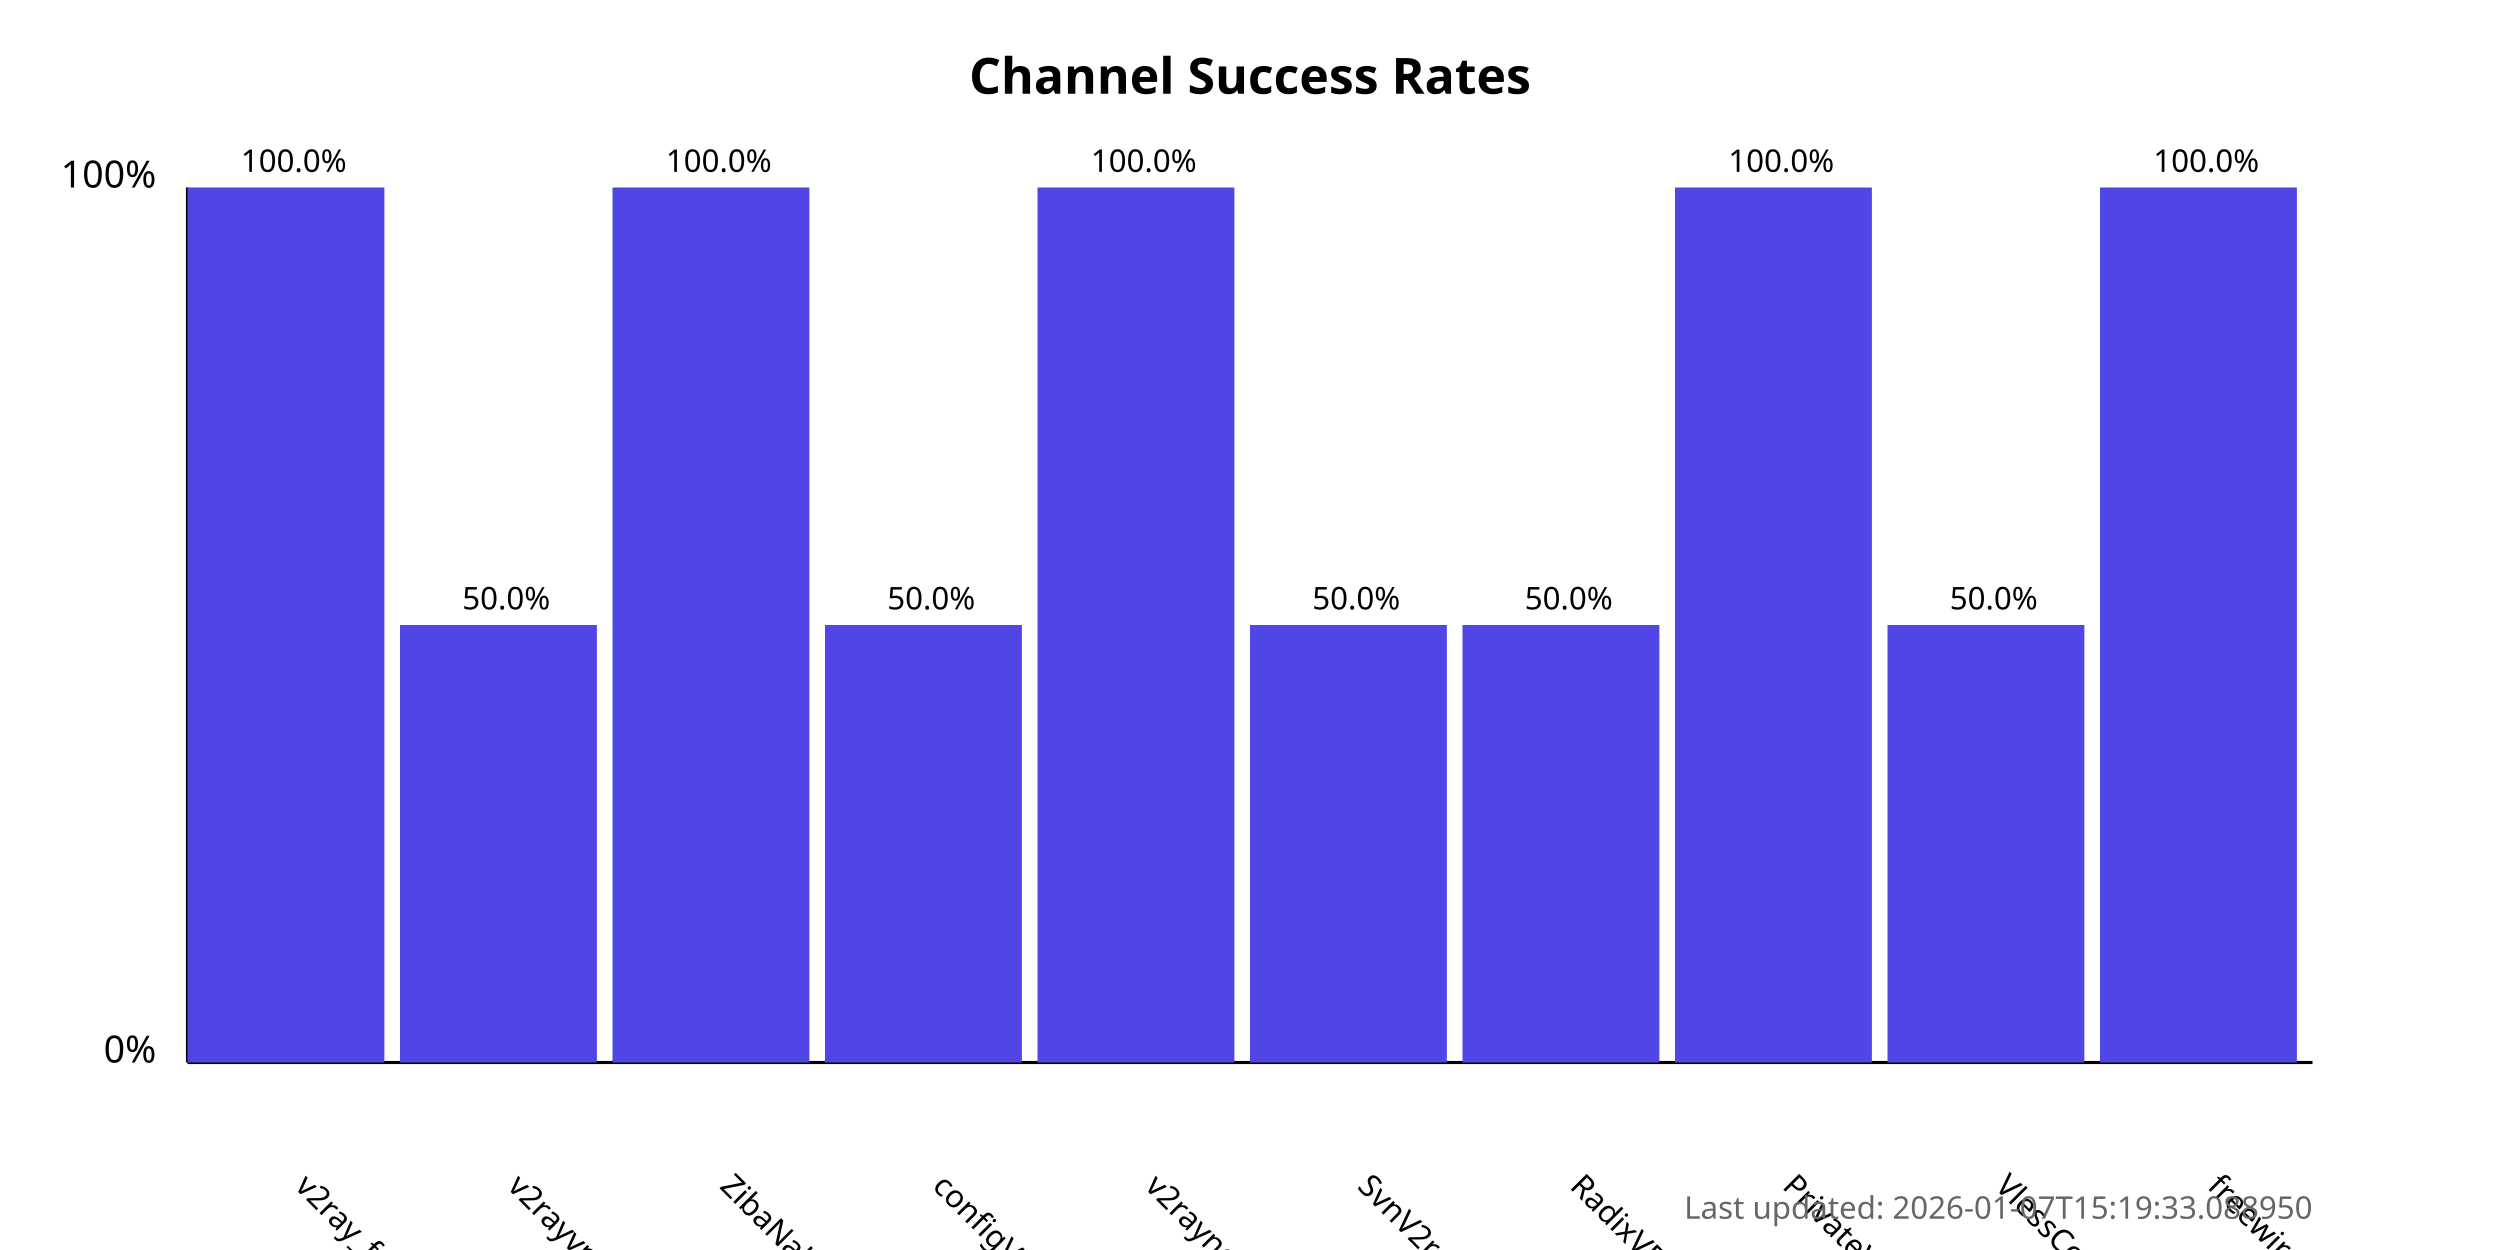
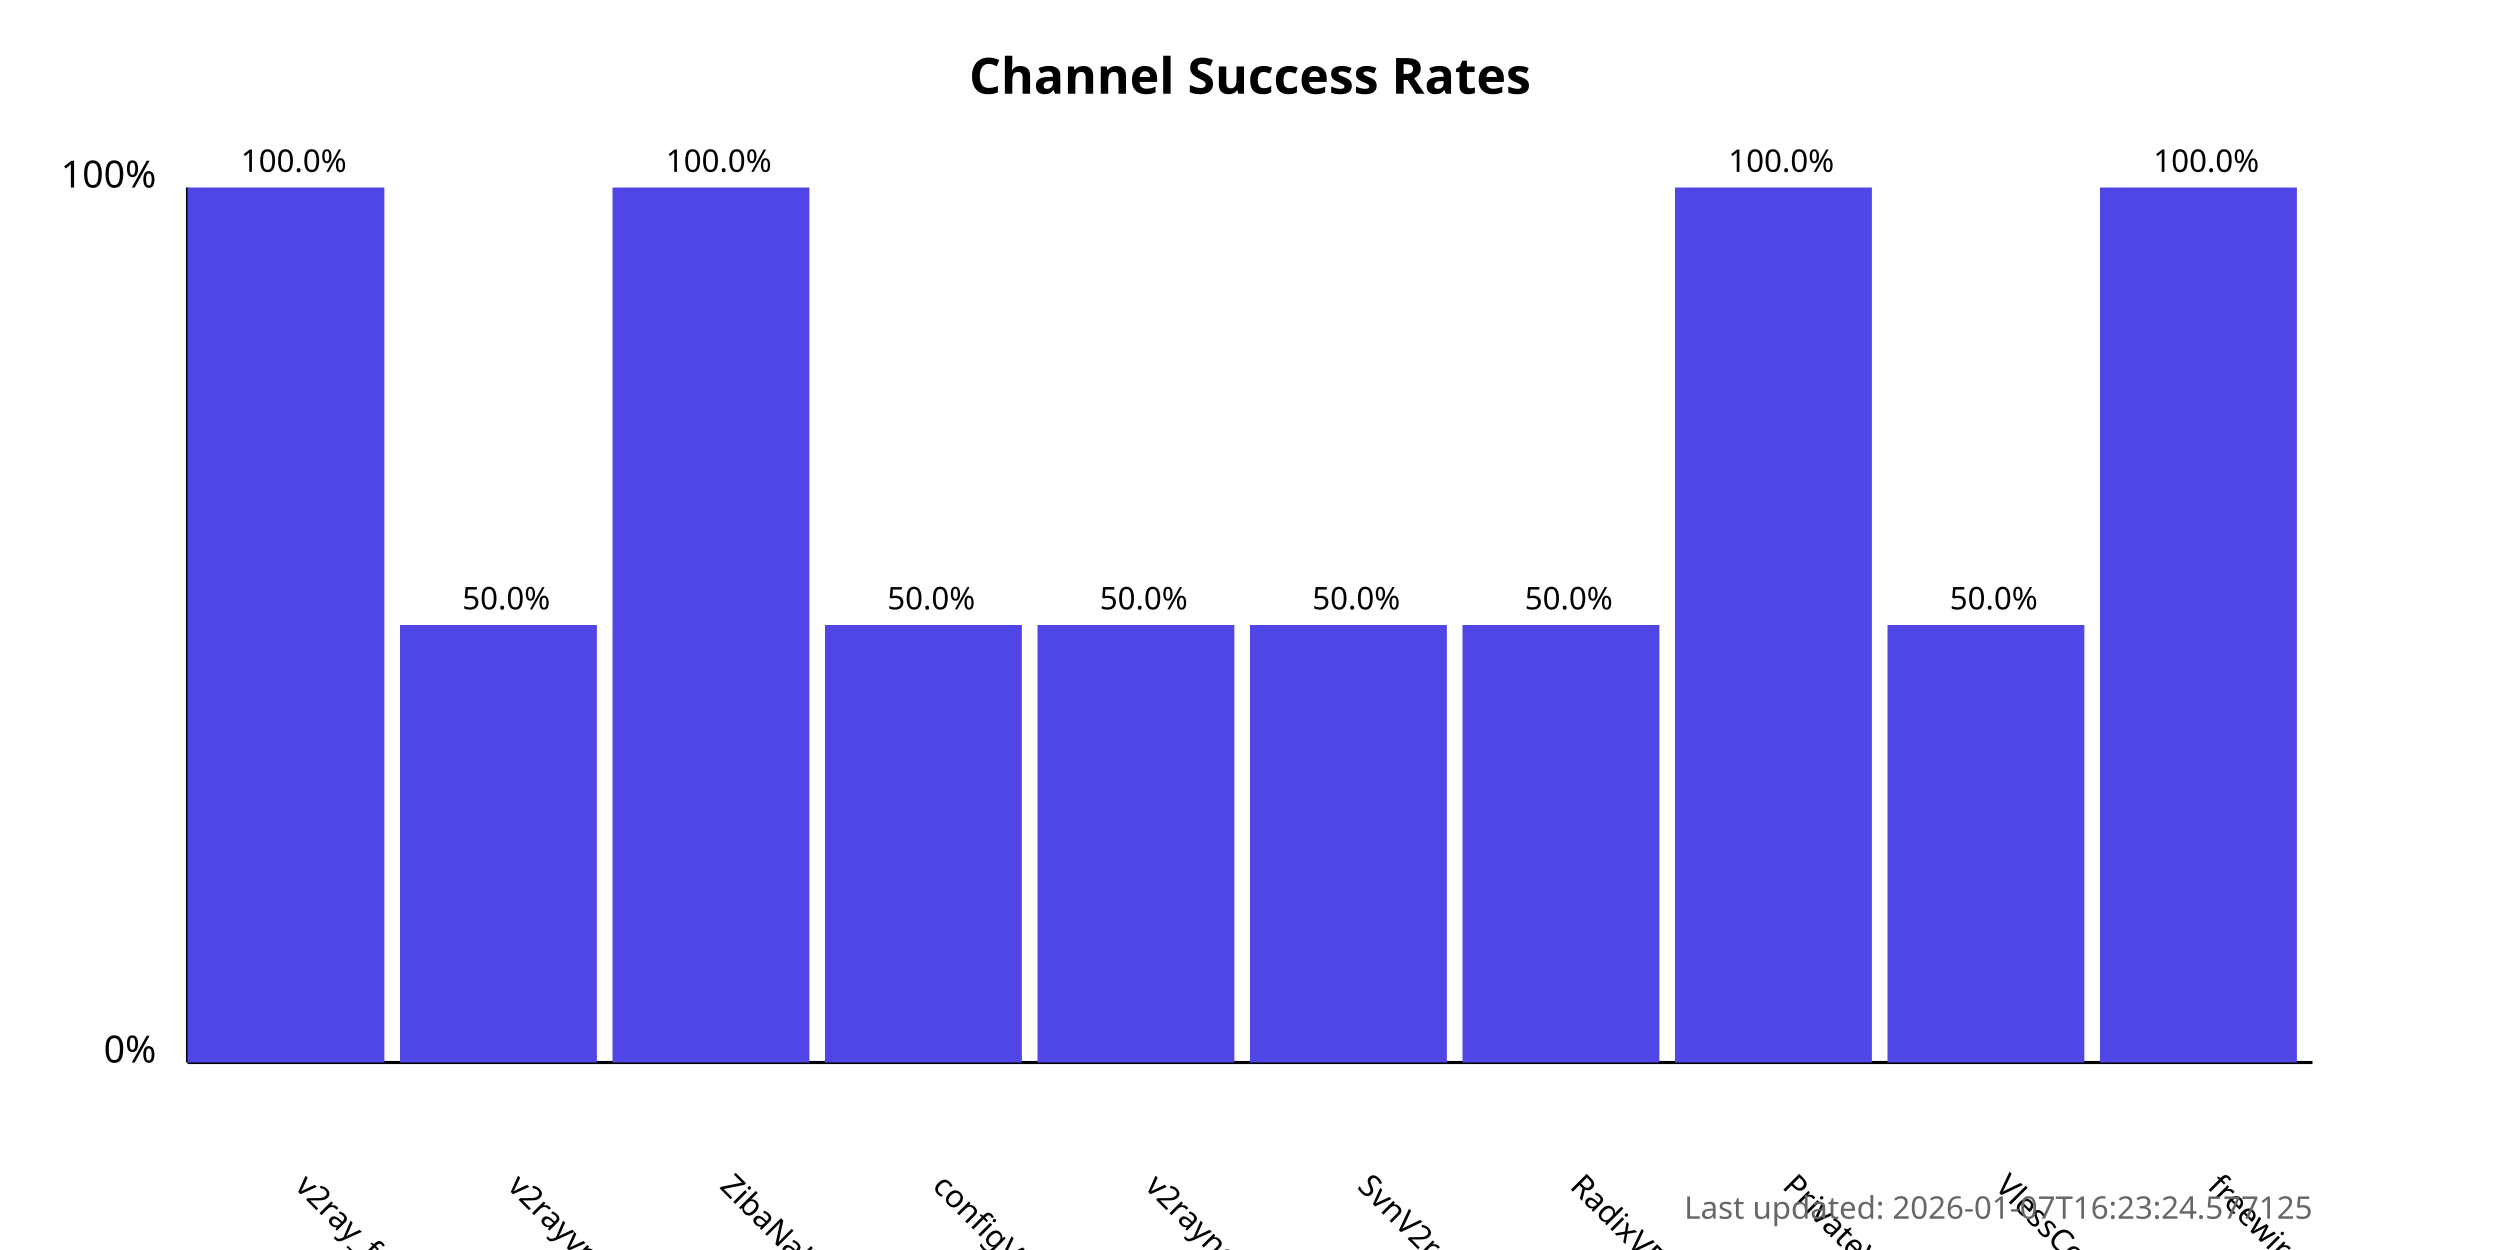
<svg xmlns="http://www.w3.org/2000/svg" width="800" height="400">
  <style>
            .chart-title { font: bold 16px sans-serif; }
            .axis-label { font: 12px sans-serif; }
            .tick-label { font: 10px sans-serif; }
            .bar { fill: #4f46e5; }
            .bar:hover { fill: #6366f1; }
            .timestamp { font: 10px sans-serif; fill: #666; }
        </style>
  <text x="400.0" y="30" text-anchor="middle" class="chart-title">
            Channel Success Rates
        </text>
  <line x1="60" y1="340" x2="60" y2="60" stroke="black" stroke-width="1" />
  <line x1="60" y1="340" x2="740" y2="340" stroke="black" stroke-width="1" />
  <text x="50" y="340" text-anchor="end" class="axis-label">0%</text>
  <text x="50" y="60" text-anchor="end" class="axis-label">100%</text>
  <g>
    <rect x="60" y="60.0" width="63.0" height="280.0" class="bar" />
    <text x="94.0" y="380" transform="rotate(45, 94.0, 380)" text-anchor="start" class="tick-label">
                v2ray_free_conf
            </text>
    <text x="94.0" y="55.0" text-anchor="middle" class="tick-label">
                100.0%
            </text>
  </g>
  <g>
    <rect x="128.0" y="200.0" width="63.0" height="140.0" class="bar" />
    <text x="162.0" y="380" transform="rotate(45, 162.0, 380)" text-anchor="start" class="tick-label">
                v2rayvpno
            </text>
    <text x="162.0" y="195.0" text-anchor="middle" class="tick-label">
                50.0%
            </text>
  </g>
  <g>
    <rect x="196.0" y="60.0" width="63.0" height="280.0" class="bar" />
    <text x="230.0" y="380" transform="rotate(45, 230.0, 380)" text-anchor="start" class="tick-label">
                ZibaNabz
            </text>
    <text x="230.0" y="55.0" text-anchor="middle" class="tick-label">
                100.0%
            </text>
  </g>
  <g>
    <rect x="264.0" y="200.0" width="63.0" height="140.0" class="bar" />
    <text x="298.0" y="380" transform="rotate(45, 298.0, 380)" text-anchor="start" class="tick-label">
                configV2rayForFree
            </text>
    <text x="298.0" y="195.0" text-anchor="middle" class="tick-label">
                50.0%
            </text>
  </g>
  <g>
-     <rect x="332.0" y="60.0" width="63.0" height="280.0" class="bar" />
+     <rect x="332.0" y="200.0" width="63.0" height="140.0" class="bar" />
    <text x="366.0" y="380" transform="rotate(45, 366.0, 380)" text-anchor="start" class="tick-label">
                v2rayngvpn
            </text>
-     <text x="366.0" y="55.0" text-anchor="middle" class="tick-label">
-                 100.0%
+     <text x="366.0" y="195.0" text-anchor="middle" class="tick-label">
+                 50.0%
            </text>
  </g>
  <g>
    <rect x="400.0" y="200.0" width="63.0" height="140.0" class="bar" />
    <text x="434.0" y="380" transform="rotate(45, 434.0, 380)" text-anchor="start" class="tick-label">
                SvnV2ray
            </text>
    <text x="434.0" y="195.0" text-anchor="middle" class="tick-label">
                50.0%
            </text>
  </g>
  <g>
    <rect x="468.0" y="200.0" width="63.0" height="140.0" class="bar" />
    <text x="502.0" y="380" transform="rotate(45, 502.0, 380)" text-anchor="start" class="tick-label">
                RadixVPN
            </text>
    <text x="502.0" y="195.0" text-anchor="middle" class="tick-label">
                50.0%
            </text>
  </g>
  <g>
    <rect x="536.0" y="60.0" width="63.0" height="280.0" class="bar" />
    <text x="570.0" y="380" transform="rotate(45, 570.0, 380)" text-anchor="start" class="tick-label">
                PrivateVPNs
            </text>
    <text x="570.0" y="55.0" text-anchor="middle" class="tick-label">
                100.0%
            </text>
  </g>
  <g>
    <rect x="604.0" y="200.0" width="63.0" height="140.0" class="bar" />
    <text x="638.0" y="380" transform="rotate(45, 638.0, 380)" text-anchor="start" class="tick-label">
                VlessConfig
            </text>
    <text x="638.0" y="195.0" text-anchor="middle" class="tick-label">
                50.0%
            </text>
  </g>
  <g>
    <rect x="672.0" y="60.0" width="63.0" height="280.0" class="bar" />
    <text x="706.0" y="380" transform="rotate(45, 706.0, 380)" text-anchor="start" class="tick-label">
                freewireguard
            </text>
    <text x="706.0" y="55.0" text-anchor="middle" class="tick-label">
                100.0%
            </text>
  </g>
  <text x="740" y="390" text-anchor="end" class="timestamp">
-             Last updated: 2026-01-07T15:19:33.088950
+             Last updated: 2026-01-07T16:23:24.577125
        </text>
</svg>
